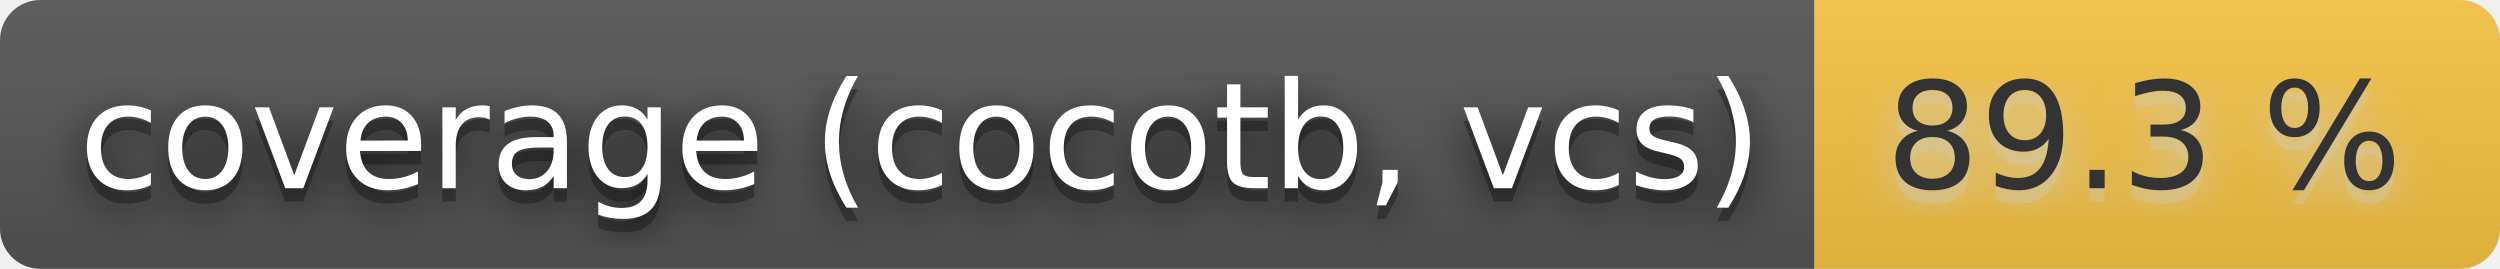
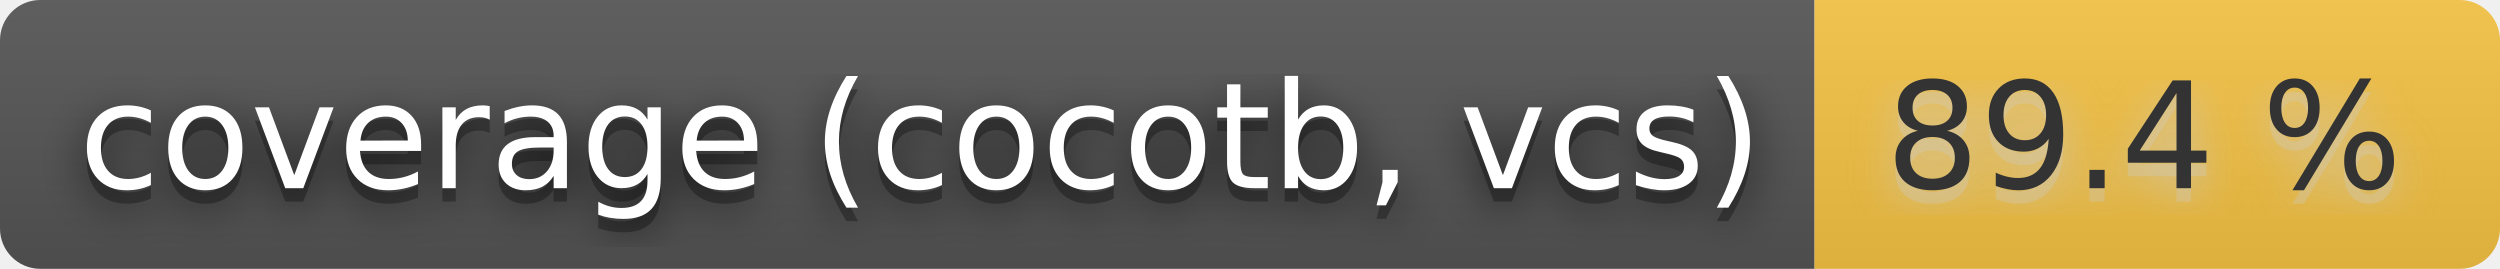
- <svg xmlns="http://www.w3.org/2000/svg" width="186" height="20" role="img" aria-label="coverage (cocotb, vcs): 89.3 %">
+ <svg xmlns="http://www.w3.org/2000/svg" width="186" height="20" role="img" aria-label="coverage (cocotb, vcs): 89.4 %">
  <filter id="blur">
    <feGaussianBlur stdDeviation="16" />
  </filter>
  <linearGradient id="s" x2="0" y2="100%">
    <stop offset="0" stop-color="#bbb" stop-opacity=".1" />
    <stop offset="1" stop-opacity=".1" />
  </linearGradient>
  <clipPath id="r">
    <rect width="186" height="20" rx="3" />
  </clipPath>
  <g clip-path="url(#r)">
    <rect width="135" height="20" fill="#555" />
    <rect x="135" width="51" height="20" fill="#f6c343" />
    <rect width="186" height="20" fill="url(#s)" />
  </g>
  <g fill="#fff" text-anchor="middle" font-family="Verdana,Geneva,DejaVu Sans,sans-serif" text-rendering="geometricPrecision" font-size="110">
    <g transform="scale(.1)">
      <g aria-hidden="true" fill="#010101">
        <text x="685" y="150" fill-opacity=".8" filter="url(#blur)" textLength="1250">coverage (cocotb, vcs)</text>
        <text x="685" y="150" fill-opacity=".3" textLength="1250">coverage (cocotb, vcs)</text>
      </g>
      <text x="685" y="140" textLength="1250">coverage (cocotb, vcs)</text>
    </g>
    <g transform="scale(.1)">
      <g aria-hidden="true" fill="#ccc">
-         <text x="1595" y="150" fill-opacity=".8" filter="url(#blur)" textLength="410">89.3 %</text>
-         <text x="1595" y="150" fill-opacity=".3" textLength="410">89.3 %</text>
+         <text x="1595" y="150" fill-opacity=".8" filter="url(#blur)" textLength="410">89.4 %</text>
+         <text x="1595" y="150" fill-opacity=".3" textLength="410">89.4 %</text>
      </g>
-       <text x="1595" y="140" textLength="410" fill="#333">89.3 %</text>
+       <text x="1595" y="140" textLength="410" fill="#333">89.4 %</text>
    </g>
  </g>
</svg>
